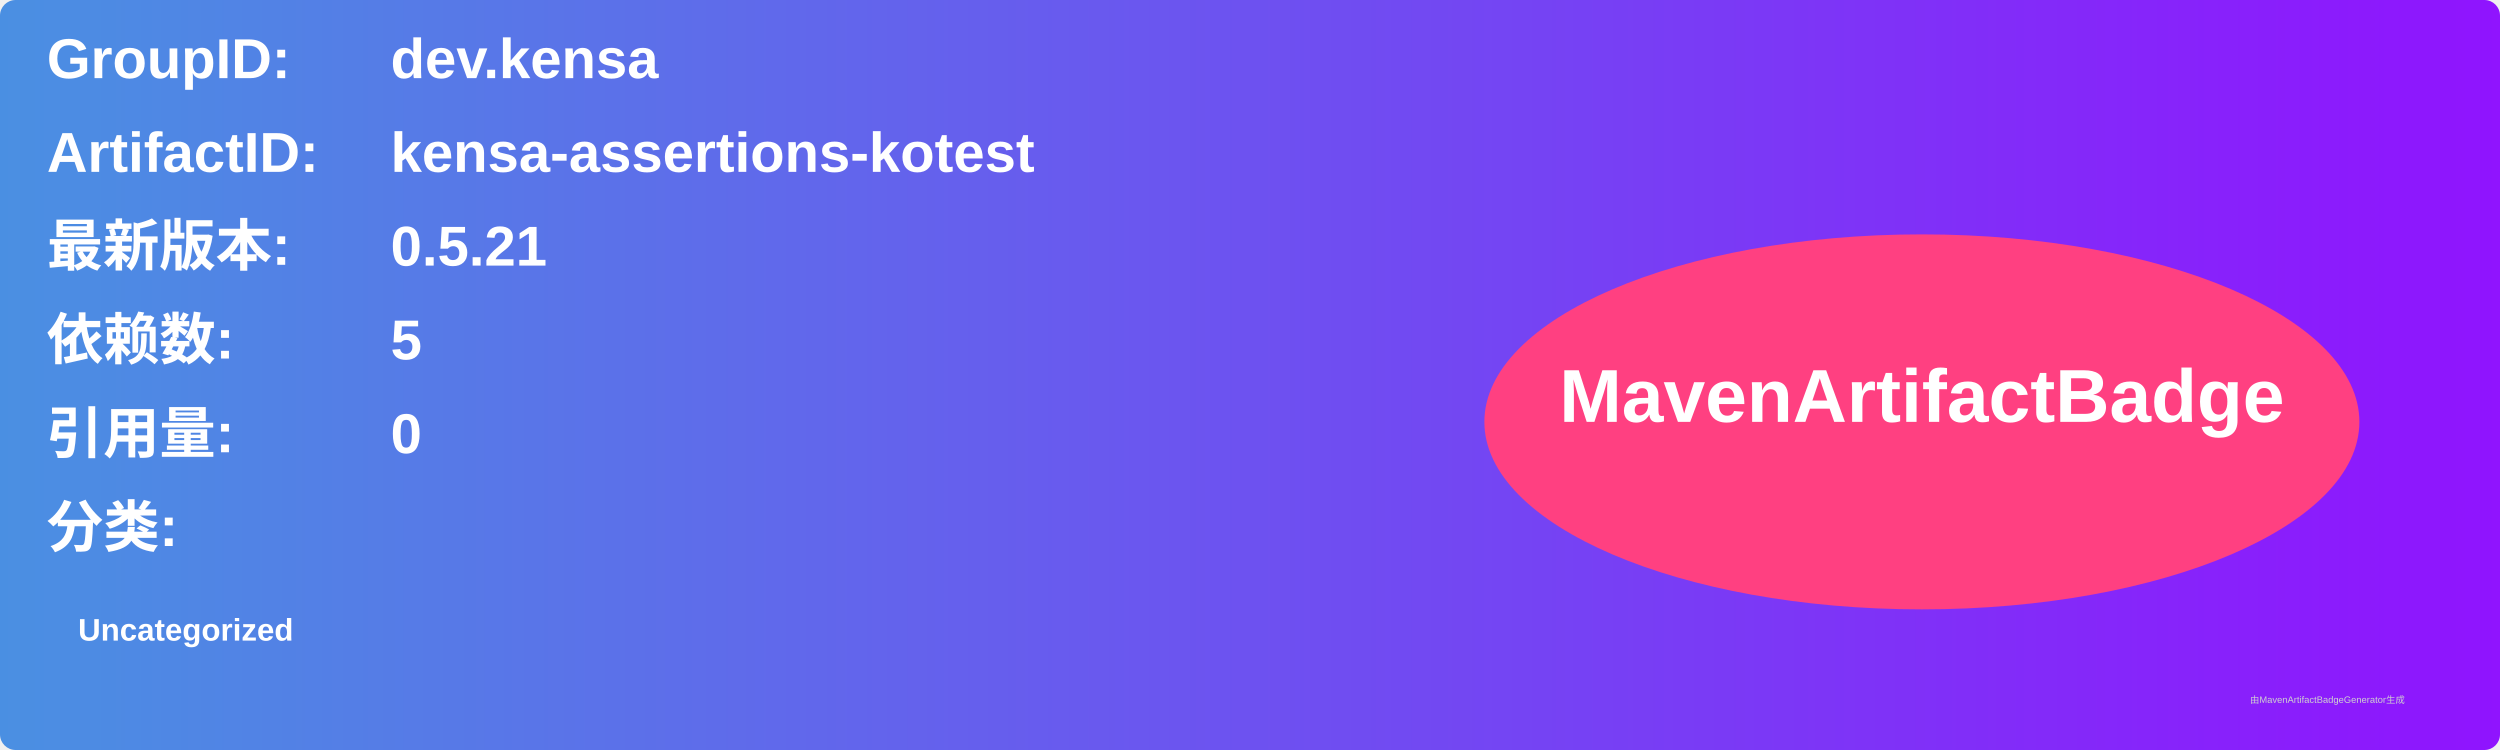
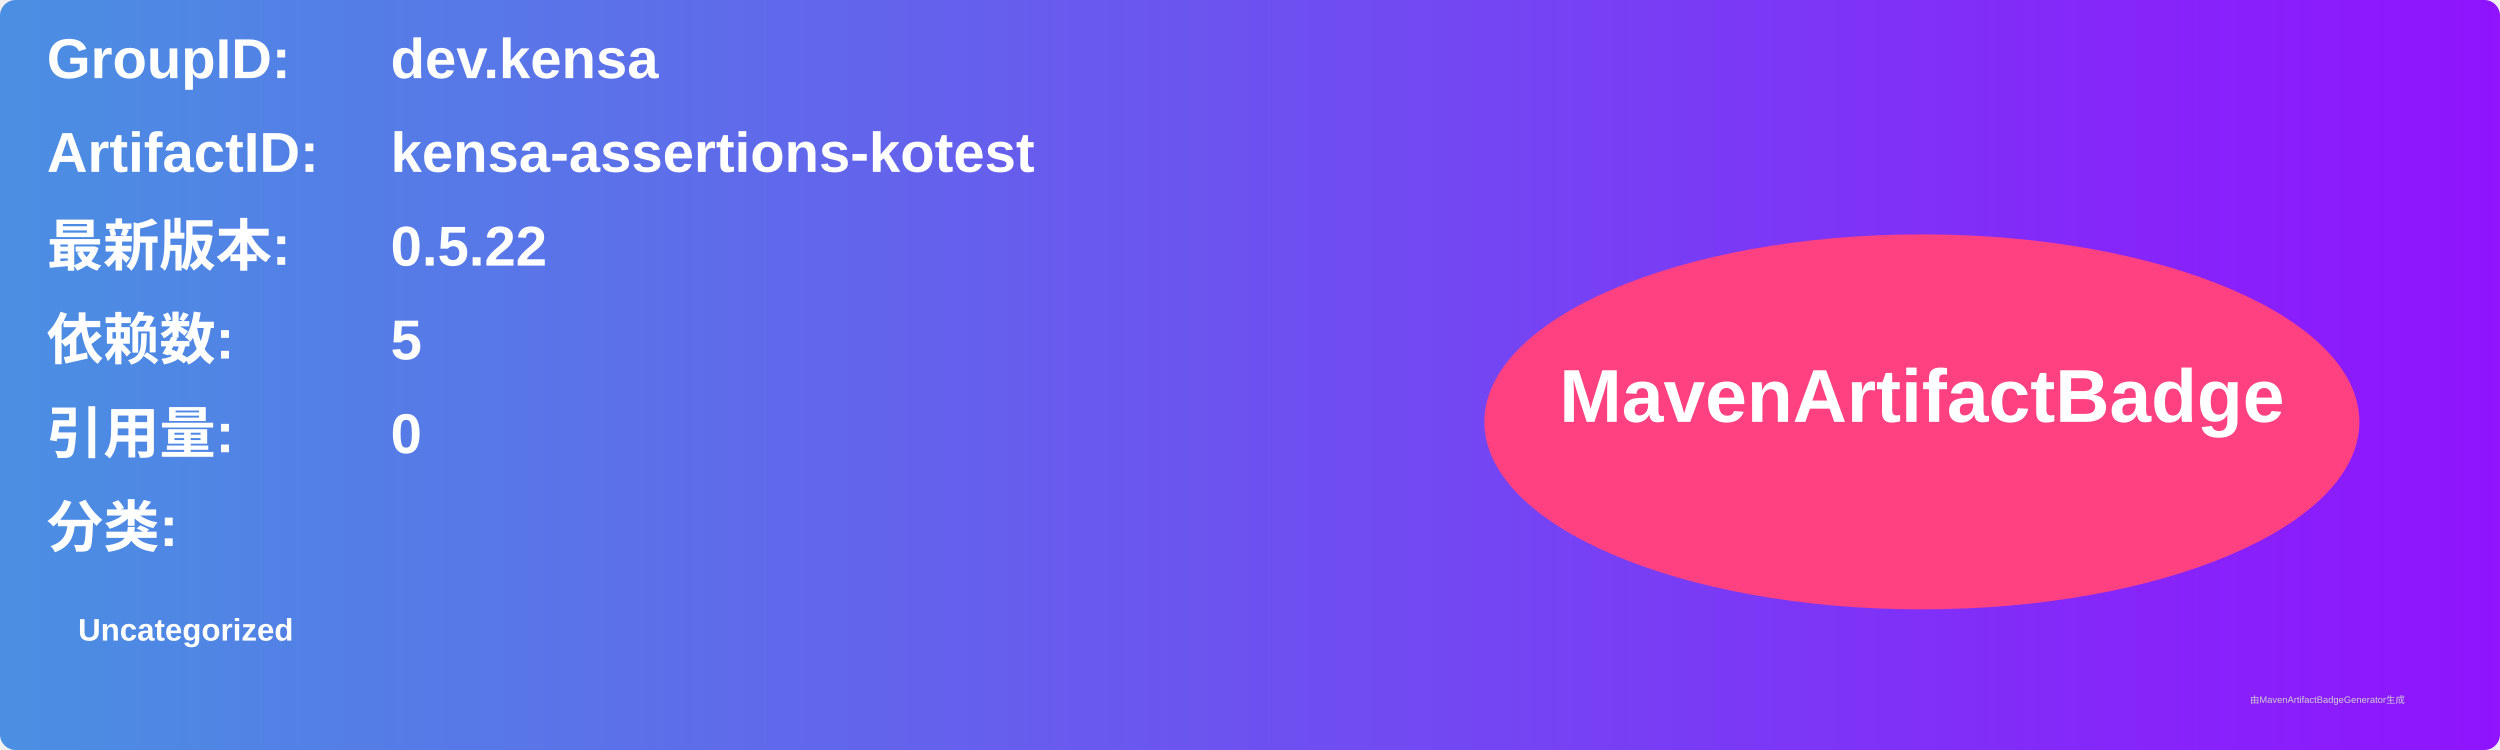
<svg xmlns="http://www.w3.org/2000/svg" width="800" height="240" viewBox="0 0 800 240">
  <linearGradient id="grad" x1="0%" y1="0%" x2="100%" y2="0%">
    <stop offset="0%" stop-color="#4a90e2" />
    <stop offset="100%" stop-color="#9013fe" />
  </linearGradient>
  <rect width="100%" height="100%" rx="5" ry="5" fill="url(#grad)" />
  <g transform="translate(15, 15)">
    <text x="0" y="10" font-family="Arial" font-size="18" fill="white" font-weight="bold" width="260">GroupID:</text>
    <text x="110" y="10" font-family="Arial" font-size="18" fill="white" font-weight="bold" width="460">dev.kensa</text>
    <text x="0" y="40" font-family="Arial" font-size="18" fill="white" font-weight="bold" width="260">ArtifactID:</text>
    <text x="110" y="40" font-family="Arial" font-size="18" fill="white" font-weight="bold" width="460">kensa-assertions-kotest</text>
    <text x="0" y="70" font-family="Arial" font-size="18" fill="white" font-weight="bold">最新版本:</text>
    <text x="110" y="70" font-family="Arial" font-size="18" fill="white" font-weight="bold">
-       <tspan font-weight="bold">0.5.21</tspan>
+       <tspan font-weight="bold">0.5.22</tspan>
    </text>
    <text x="0" y="100" font-family="Arial" font-size="18" fill="white" font-weight="bold">依赖数: </text>
    <text x="110" y="100" font-family="Arial" font-size="18" fill="white">
      <tspan font-weight="bold">5</tspan>
    </text>
    <text x="0" y="130" font-family="Arial" font-size="18" fill="white" font-weight="bold">引用量: </text>
    <text x="110" y="130" font-family="Arial" font-size="18" fill="white">
      <tspan font-weight="bold">0</tspan>
    </text>
    <text x="0" y="160" font-family="Arial" font-size="18" fill="white" font-weight="bold">分类:</text>
    <text x="10" y="190" font-family="Arial" font-size="10" fill="white">
      <tspan font-weight="bold">Uncategorized</tspan>
    </text>
    <ellipse cx="600" cy="120" rx="140" ry="60" fill="#ff4081" />
    <text x="600" y="120" text-anchor="middle" font-family="Arial" font-size="24" fill="white" font-weight="bold">MavenArtifactBadge</text>
  </g>
  <text x="720" y="225" font-family="Arial" font-size="3" fill="#d0d0d0">由MavenArtifactBadgeGenerator生成</text>
</svg>
